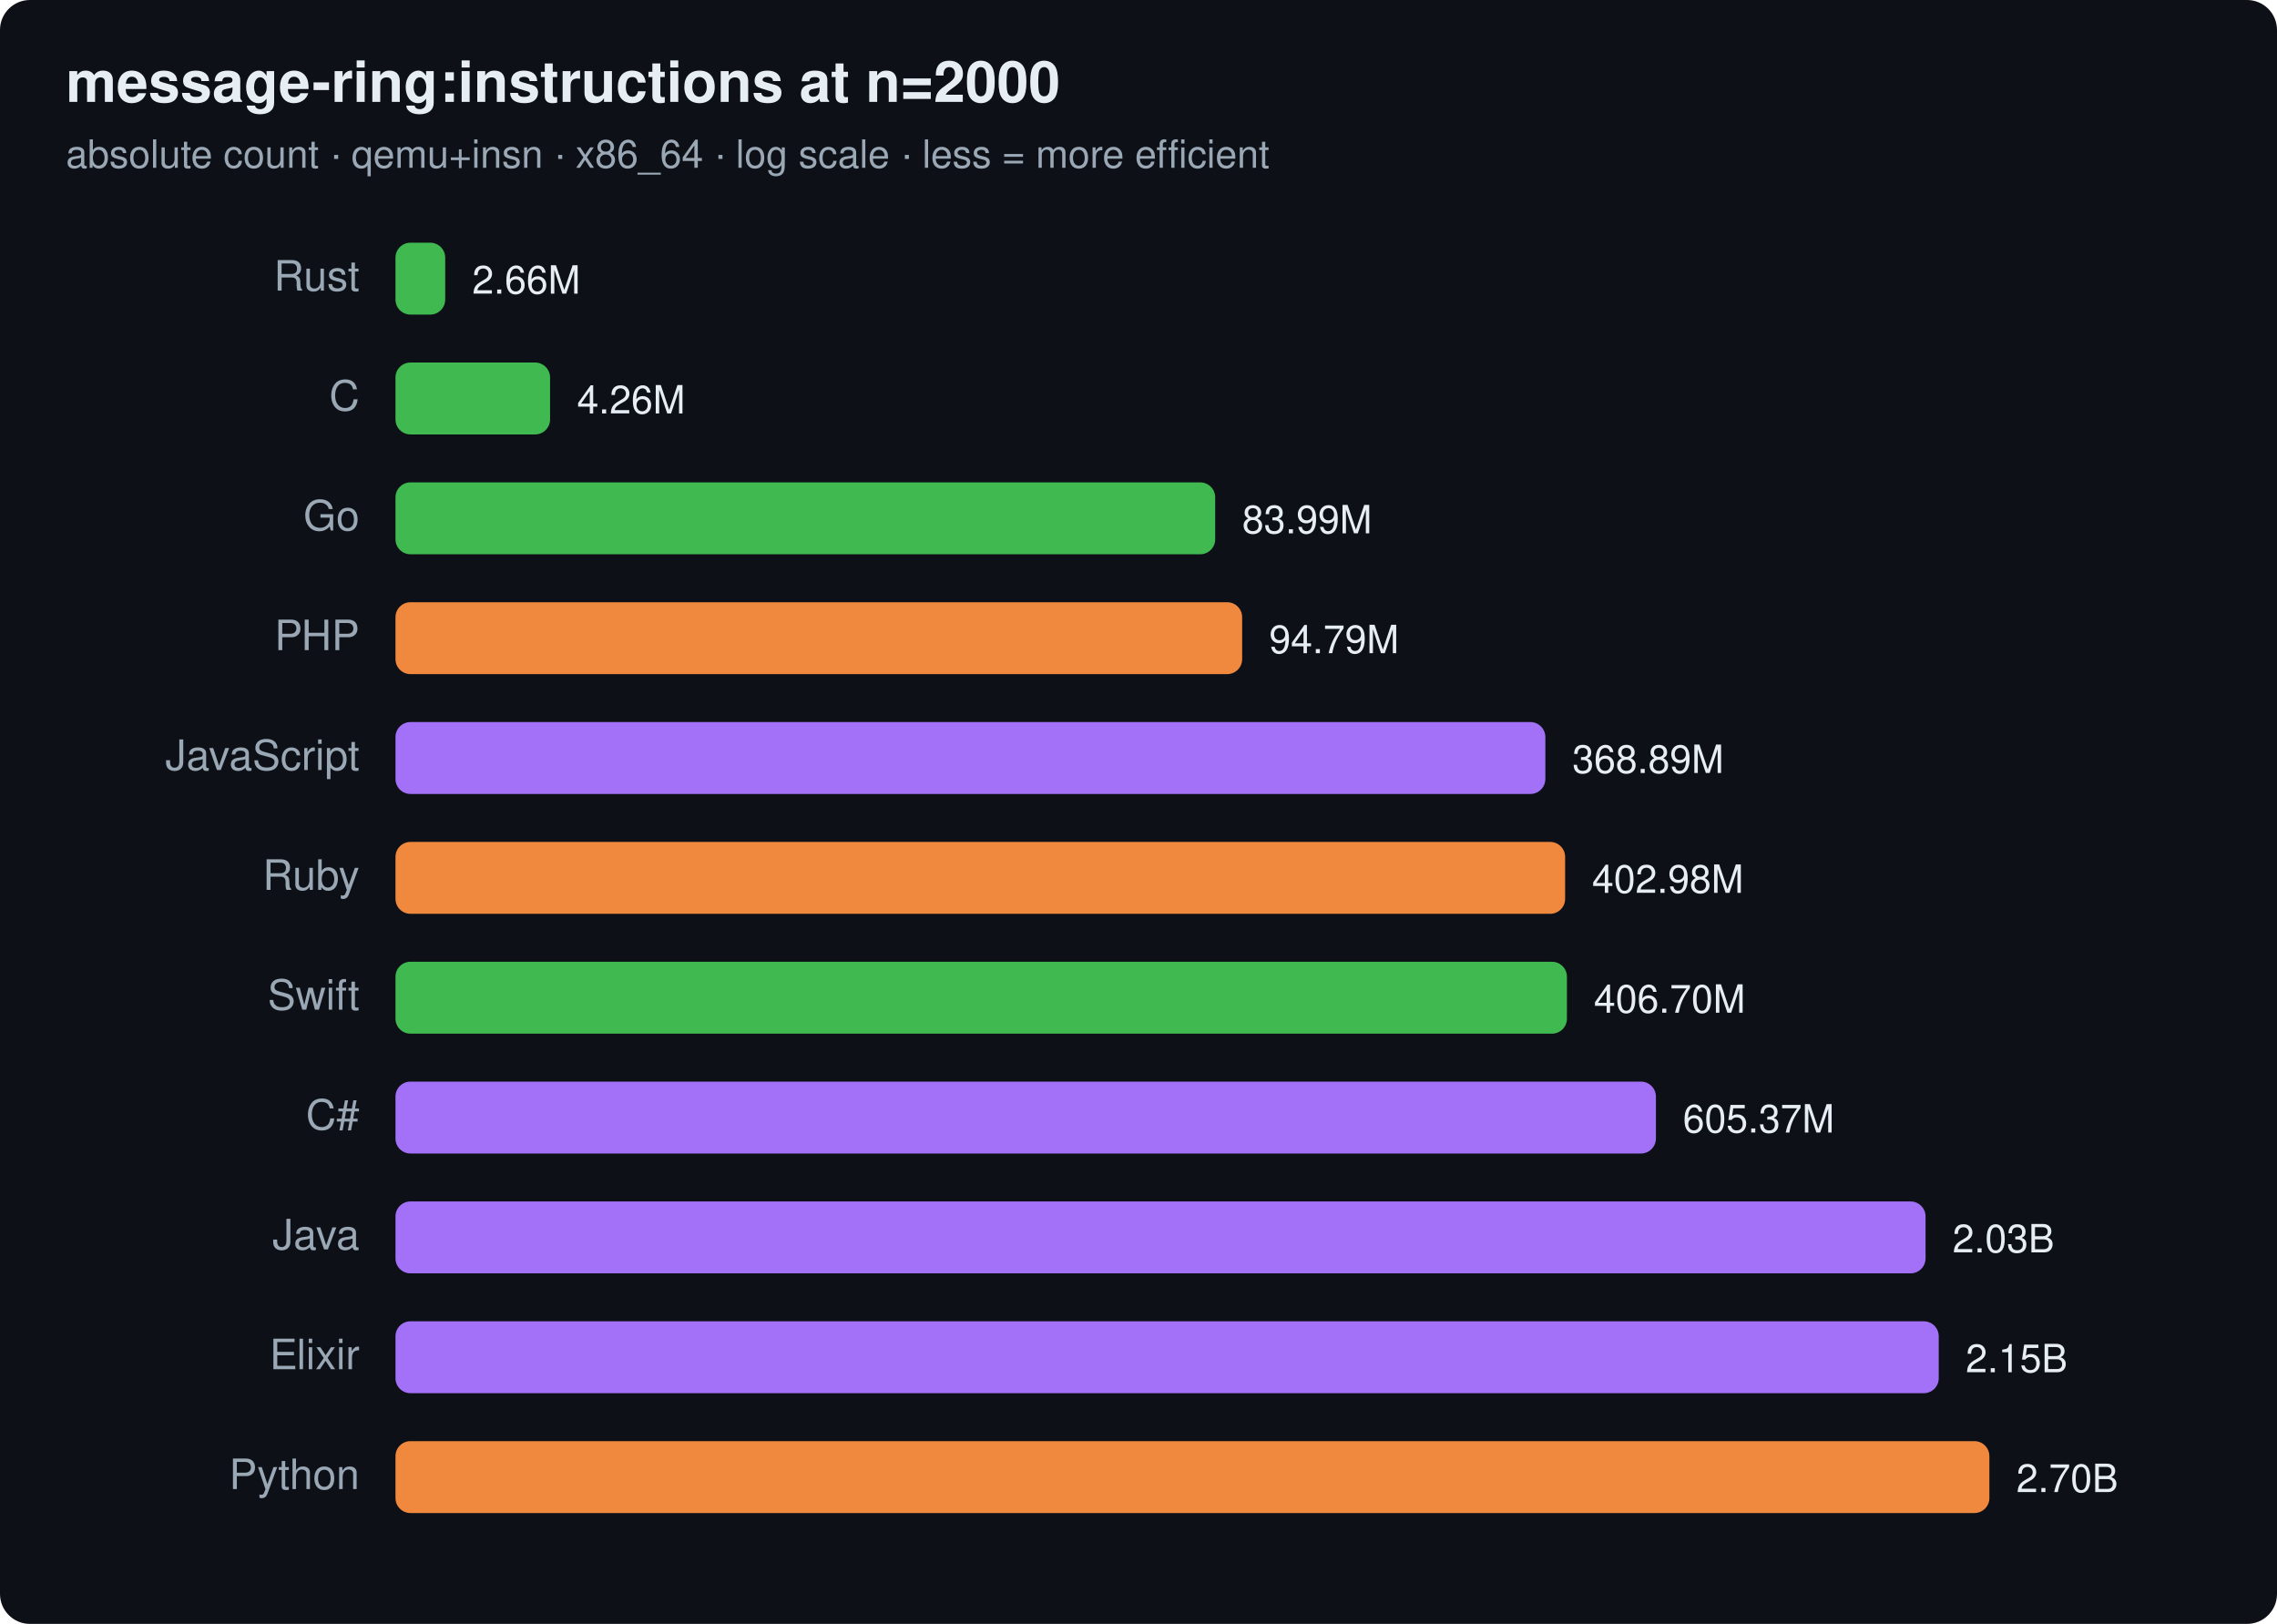
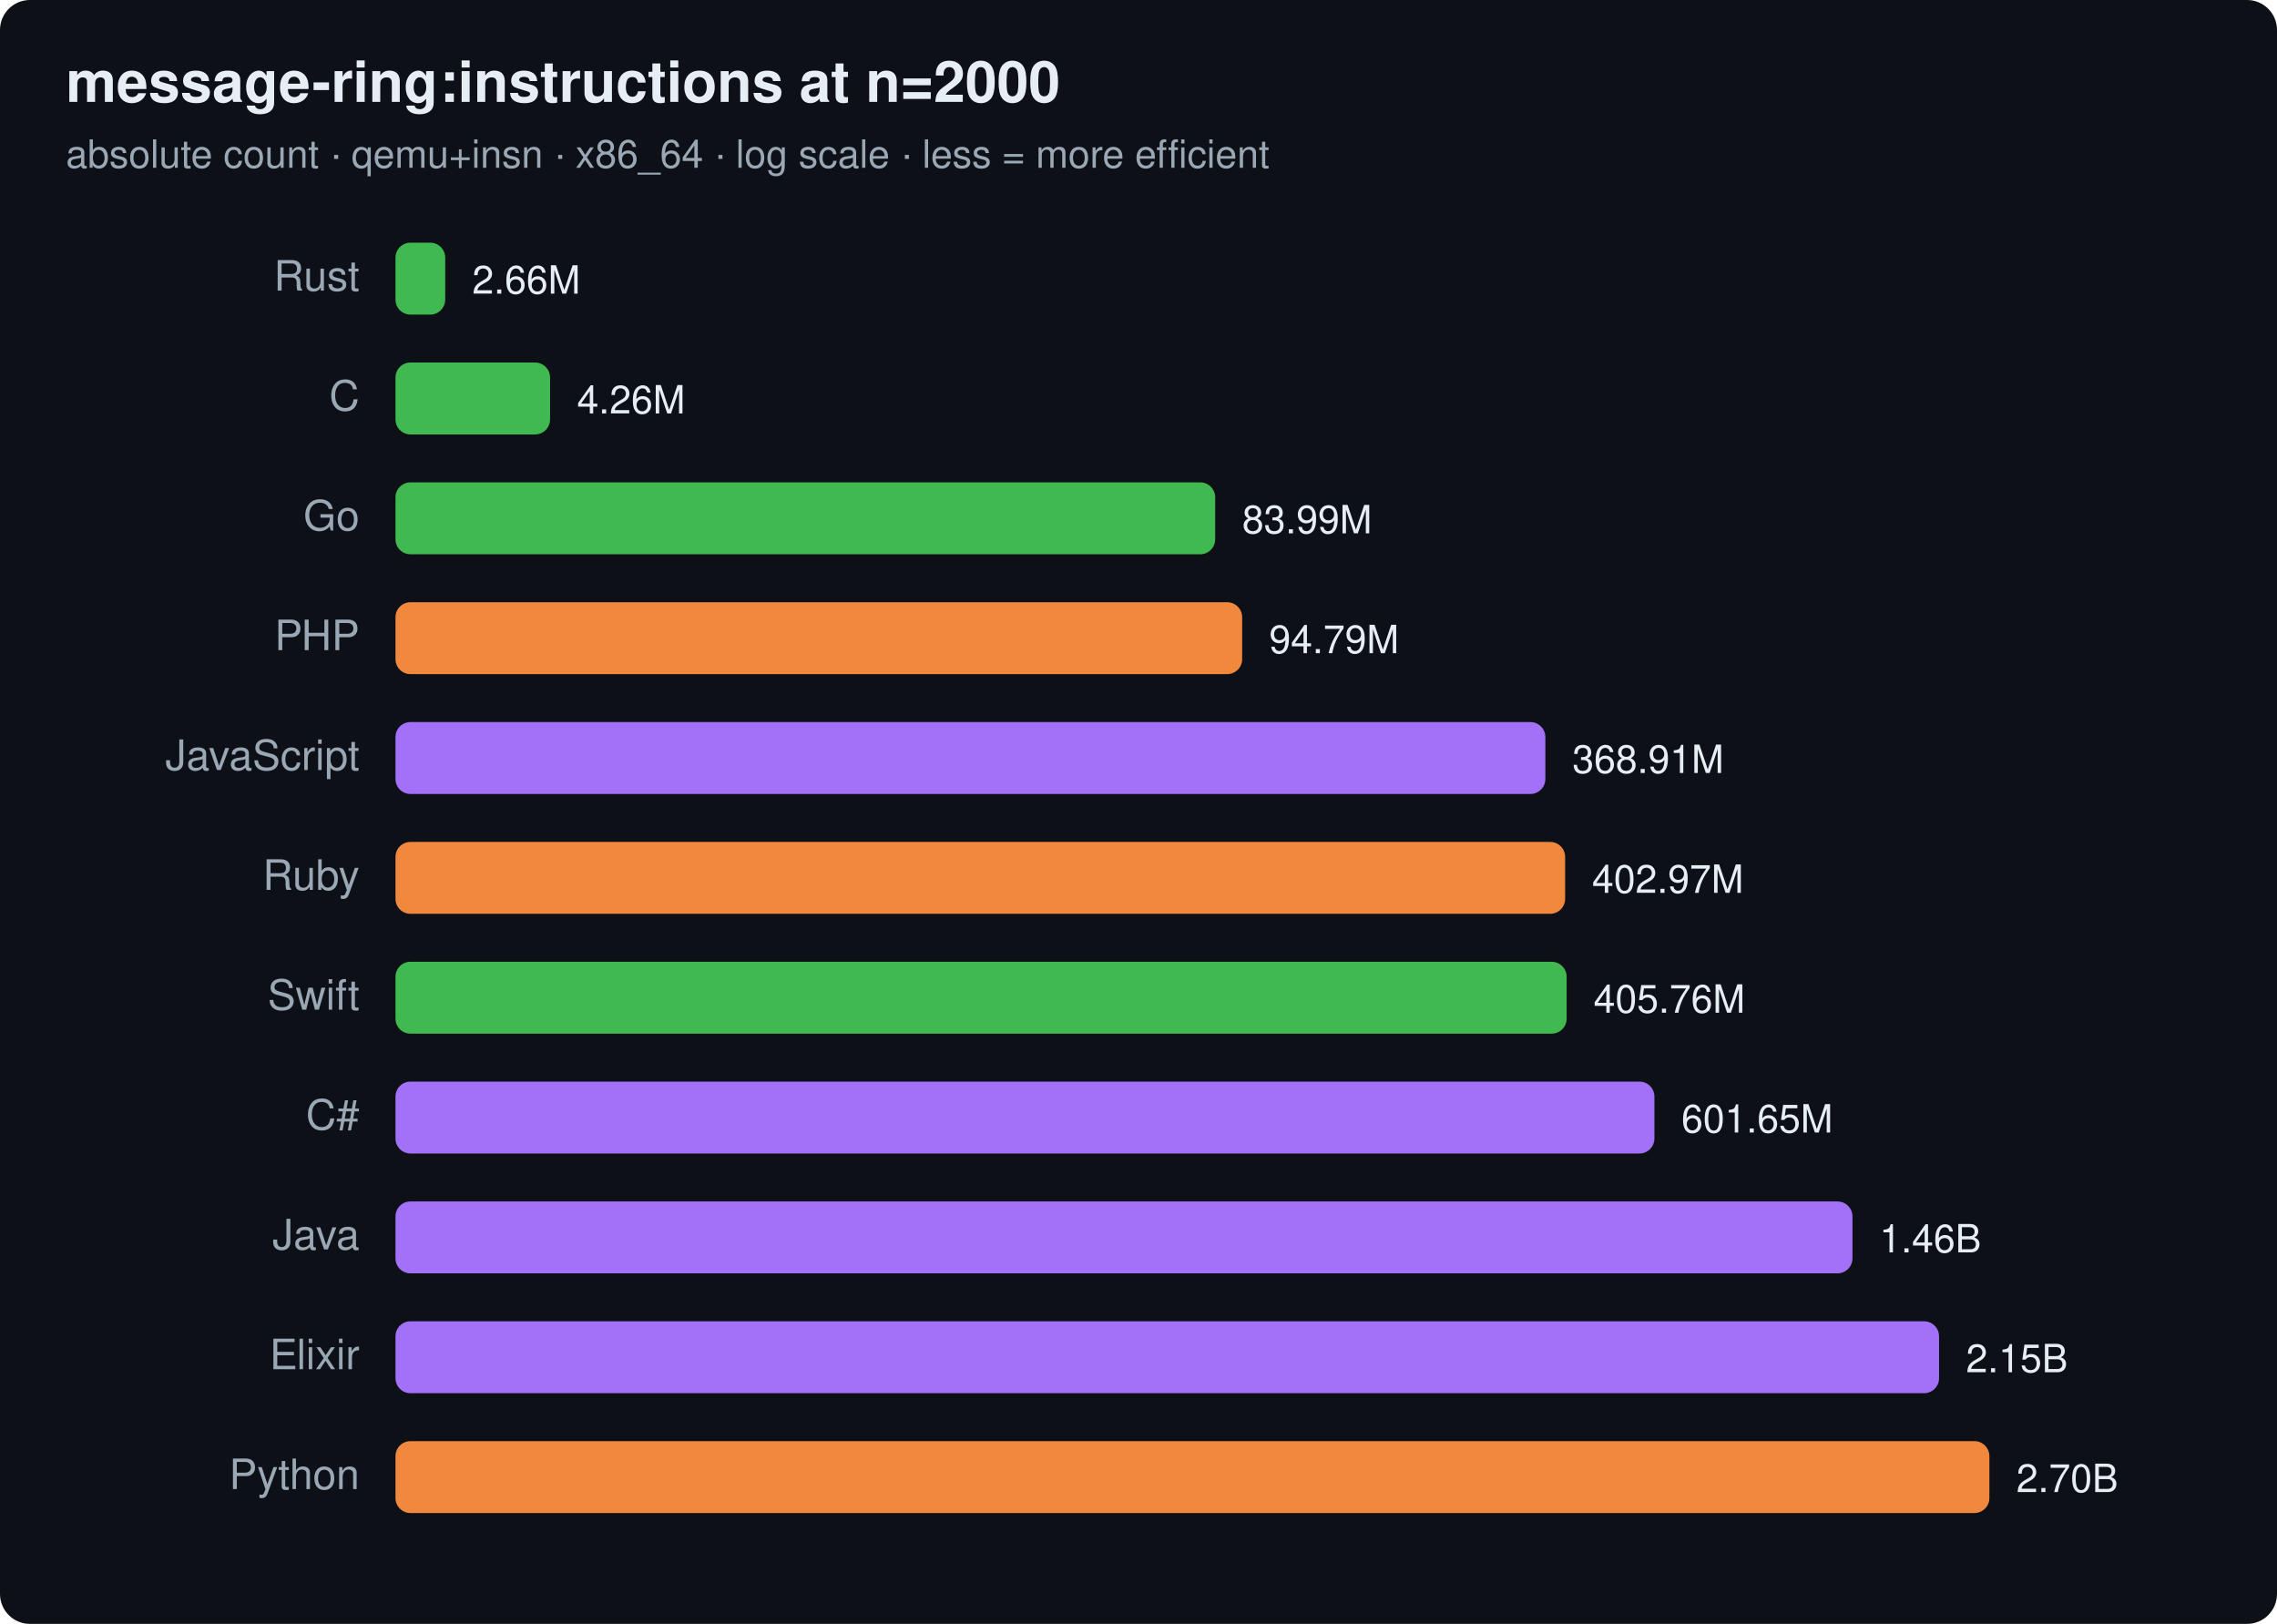
<svg xmlns="http://www.w3.org/2000/svg" width="760" height="542" viewBox="0 0 760 542" font-family="ui-sans-serif,system-ui,Segoe UI,Helvetica,Arial">
  <rect width="760" height="542" rx="10" fill="#0d1117" />
  <text x="22" y="34" font-size="19" font-weight="700" fill="#e6edf3">message-ring:instructions at n=2000</text>
  <text x="22" y="56" font-size="13" fill="#9aa7b4">absolute count · qemu+insn · x86_64 · log scale · less = more efficient</text>
  <text x="120" y="97" text-anchor="end" font-size="14" fill="#9aa7b4">Rust</text>
  <rect x="132" y="81" width="16.6" height="24" rx="5" fill="#3fb950" />
  <text x="157.6" y="98" font-size="13" fill="#e6edf3">2.66M</text>
  <text x="120" y="137" text-anchor="end" font-size="14" fill="#9aa7b4">C</text>
  <rect x="132" y="121" width="51.6" height="24" rx="5" fill="#3fb950" />
  <text x="192.6" y="138" font-size="13" fill="#e6edf3">4.26M</text>
  <text x="120" y="177" text-anchor="end" font-size="14" fill="#9aa7b4">Go</text>
  <rect x="132" y="161" width="273.6" height="24" rx="5" fill="#3fb950" />
  <text x="414.6" y="178" font-size="13" fill="#e6edf3">83.99M</text>
  <text x="120" y="217" text-anchor="end" font-size="14" fill="#9aa7b4">PHP</text>
  <rect x="132" y="201" width="282.6" height="24" rx="5" fill="#f0883e" />
  <text x="423.6" y="218" font-size="13" fill="#e6edf3">94.79M</text>
  <text x="120" y="257" text-anchor="end" font-size="14" fill="#9aa7b4">JavaScript</text>
  <rect x="132" y="241" width="383.8" height="24" rx="5" fill="#a371f7" />
-   <text x="524.8" y="258" font-size="13" fill="#e6edf3">368.89M</text>
+   <text x="524.8" y="258" font-size="13" fill="#e6edf3">368.91M</text>
  <text x="120" y="297" text-anchor="end" font-size="14" fill="#9aa7b4">Ruby</text>
  <rect x="132" y="281" width="390.4" height="24" rx="5" fill="#f0883e" />
-   <text x="531.4" y="298" font-size="13" fill="#e6edf3">402.98M</text>
+   <text x="531.4" y="298" font-size="13" fill="#e6edf3">402.97M</text>
  <text x="120" y="337" text-anchor="end" font-size="14" fill="#9aa7b4">Swift</text>
-   <rect x="132" y="321" width="391.0" height="24" rx="5" fill="#3fb950" />
-   <text x="532.0" y="338" font-size="13" fill="#e6edf3">406.70M</text>
+   <rect x="132" y="321" width="390.9" height="24" rx="5" fill="#3fb950" />
+   <text x="531.9" y="338" font-size="13" fill="#e6edf3">405.76M</text>
  <text x="120" y="377" text-anchor="end" font-size="14" fill="#9aa7b4">C#</text>
-   <rect x="132" y="361" width="420.7" height="24" rx="5" fill="#a371f7" />
-   <text x="561.7" y="378" font-size="13" fill="#e6edf3">605.37M</text>
+   <rect x="132" y="361" width="420.2" height="24" rx="5" fill="#a371f7" />
+   <text x="561.2" y="378" font-size="13" fill="#e6edf3">601.65M</text>
  <text x="120" y="417" text-anchor="end" font-size="14" fill="#9aa7b4">Java</text>
-   <rect x="132" y="401" width="510.7" height="24" rx="5" fill="#a371f7" />
-   <text x="651.7" y="418" font-size="13" fill="#e6edf3">2.03B</text>
+   <rect x="132" y="401" width="486.3" height="24" rx="5" fill="#a371f7" />
+   <text x="627.3" y="418" font-size="13" fill="#e6edf3">1.46B</text>
  <text x="120" y="457" text-anchor="end" font-size="14" fill="#9aa7b4">Elixir</text>
-   <rect x="132" y="441" width="515.1" height="24" rx="5" fill="#a371f7" />
-   <text x="656.1" y="458" font-size="13" fill="#e6edf3">2.15B</text>
+   <rect x="132" y="441" width="515.2" height="24" rx="5" fill="#a371f7" />
+   <text x="656.2" y="458" font-size="13" fill="#e6edf3">2.15B</text>
  <text x="120" y="497" text-anchor="end" font-size="14" fill="#9aa7b4">Python</text>
  <rect x="132" y="481" width="532.0" height="24" rx="5" fill="#f0883e" />
  <text x="673.0" y="498" font-size="13" fill="#e6edf3">2.70B</text>
</svg>
